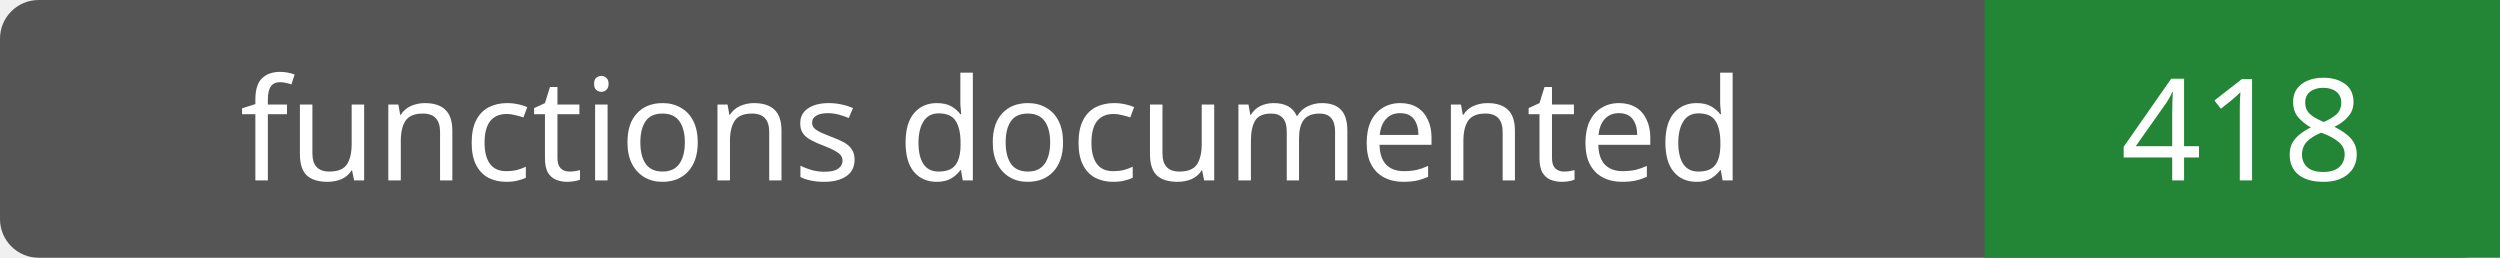
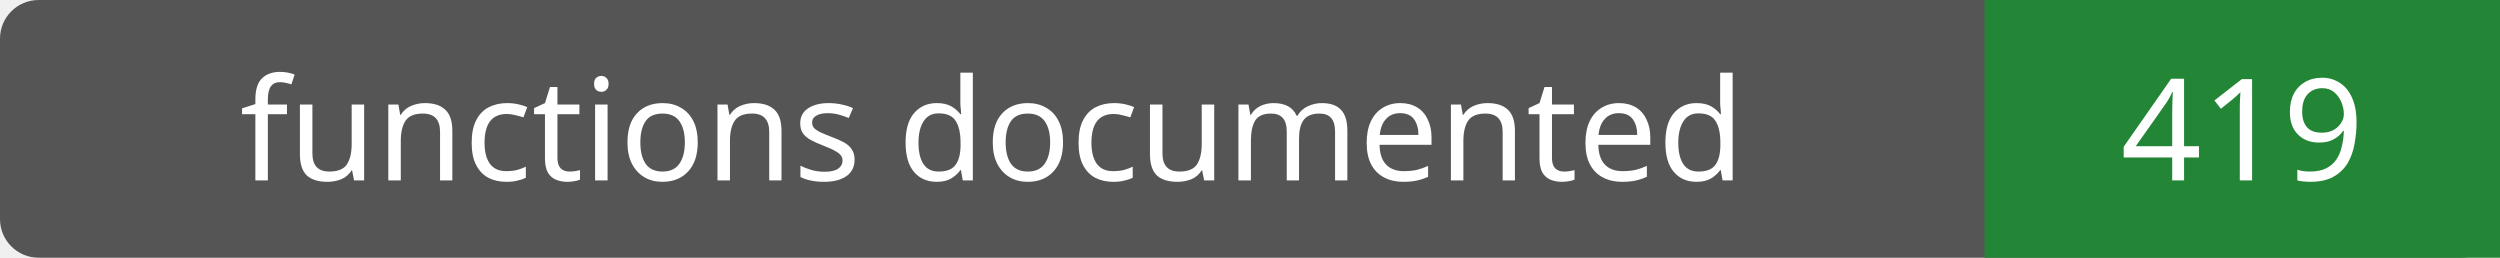
- <svg xmlns="http://www.w3.org/2000/svg" width="194" height="20" role="img" aria-label="functions documented: 418">
+ <svg xmlns="http://www.w3.org/2000/svg" width="194" height="20" role="img" aria-label="functions documented: 419">
  <rect width="194" height="20" rx="3" fill="#555" />
  <path fill="#238636" d="M154 0h40v20H154z" />
  <g fill="#fff" text-anchor="middle" font-family="Verdana,sans-serif" font-size="11">
    <text x="77.0" y="14">functions documented</text>
-     <text x="174.0" y="14">418</text>
+     <text x="174.0" y="14">419</text>
  </g>
</svg>
